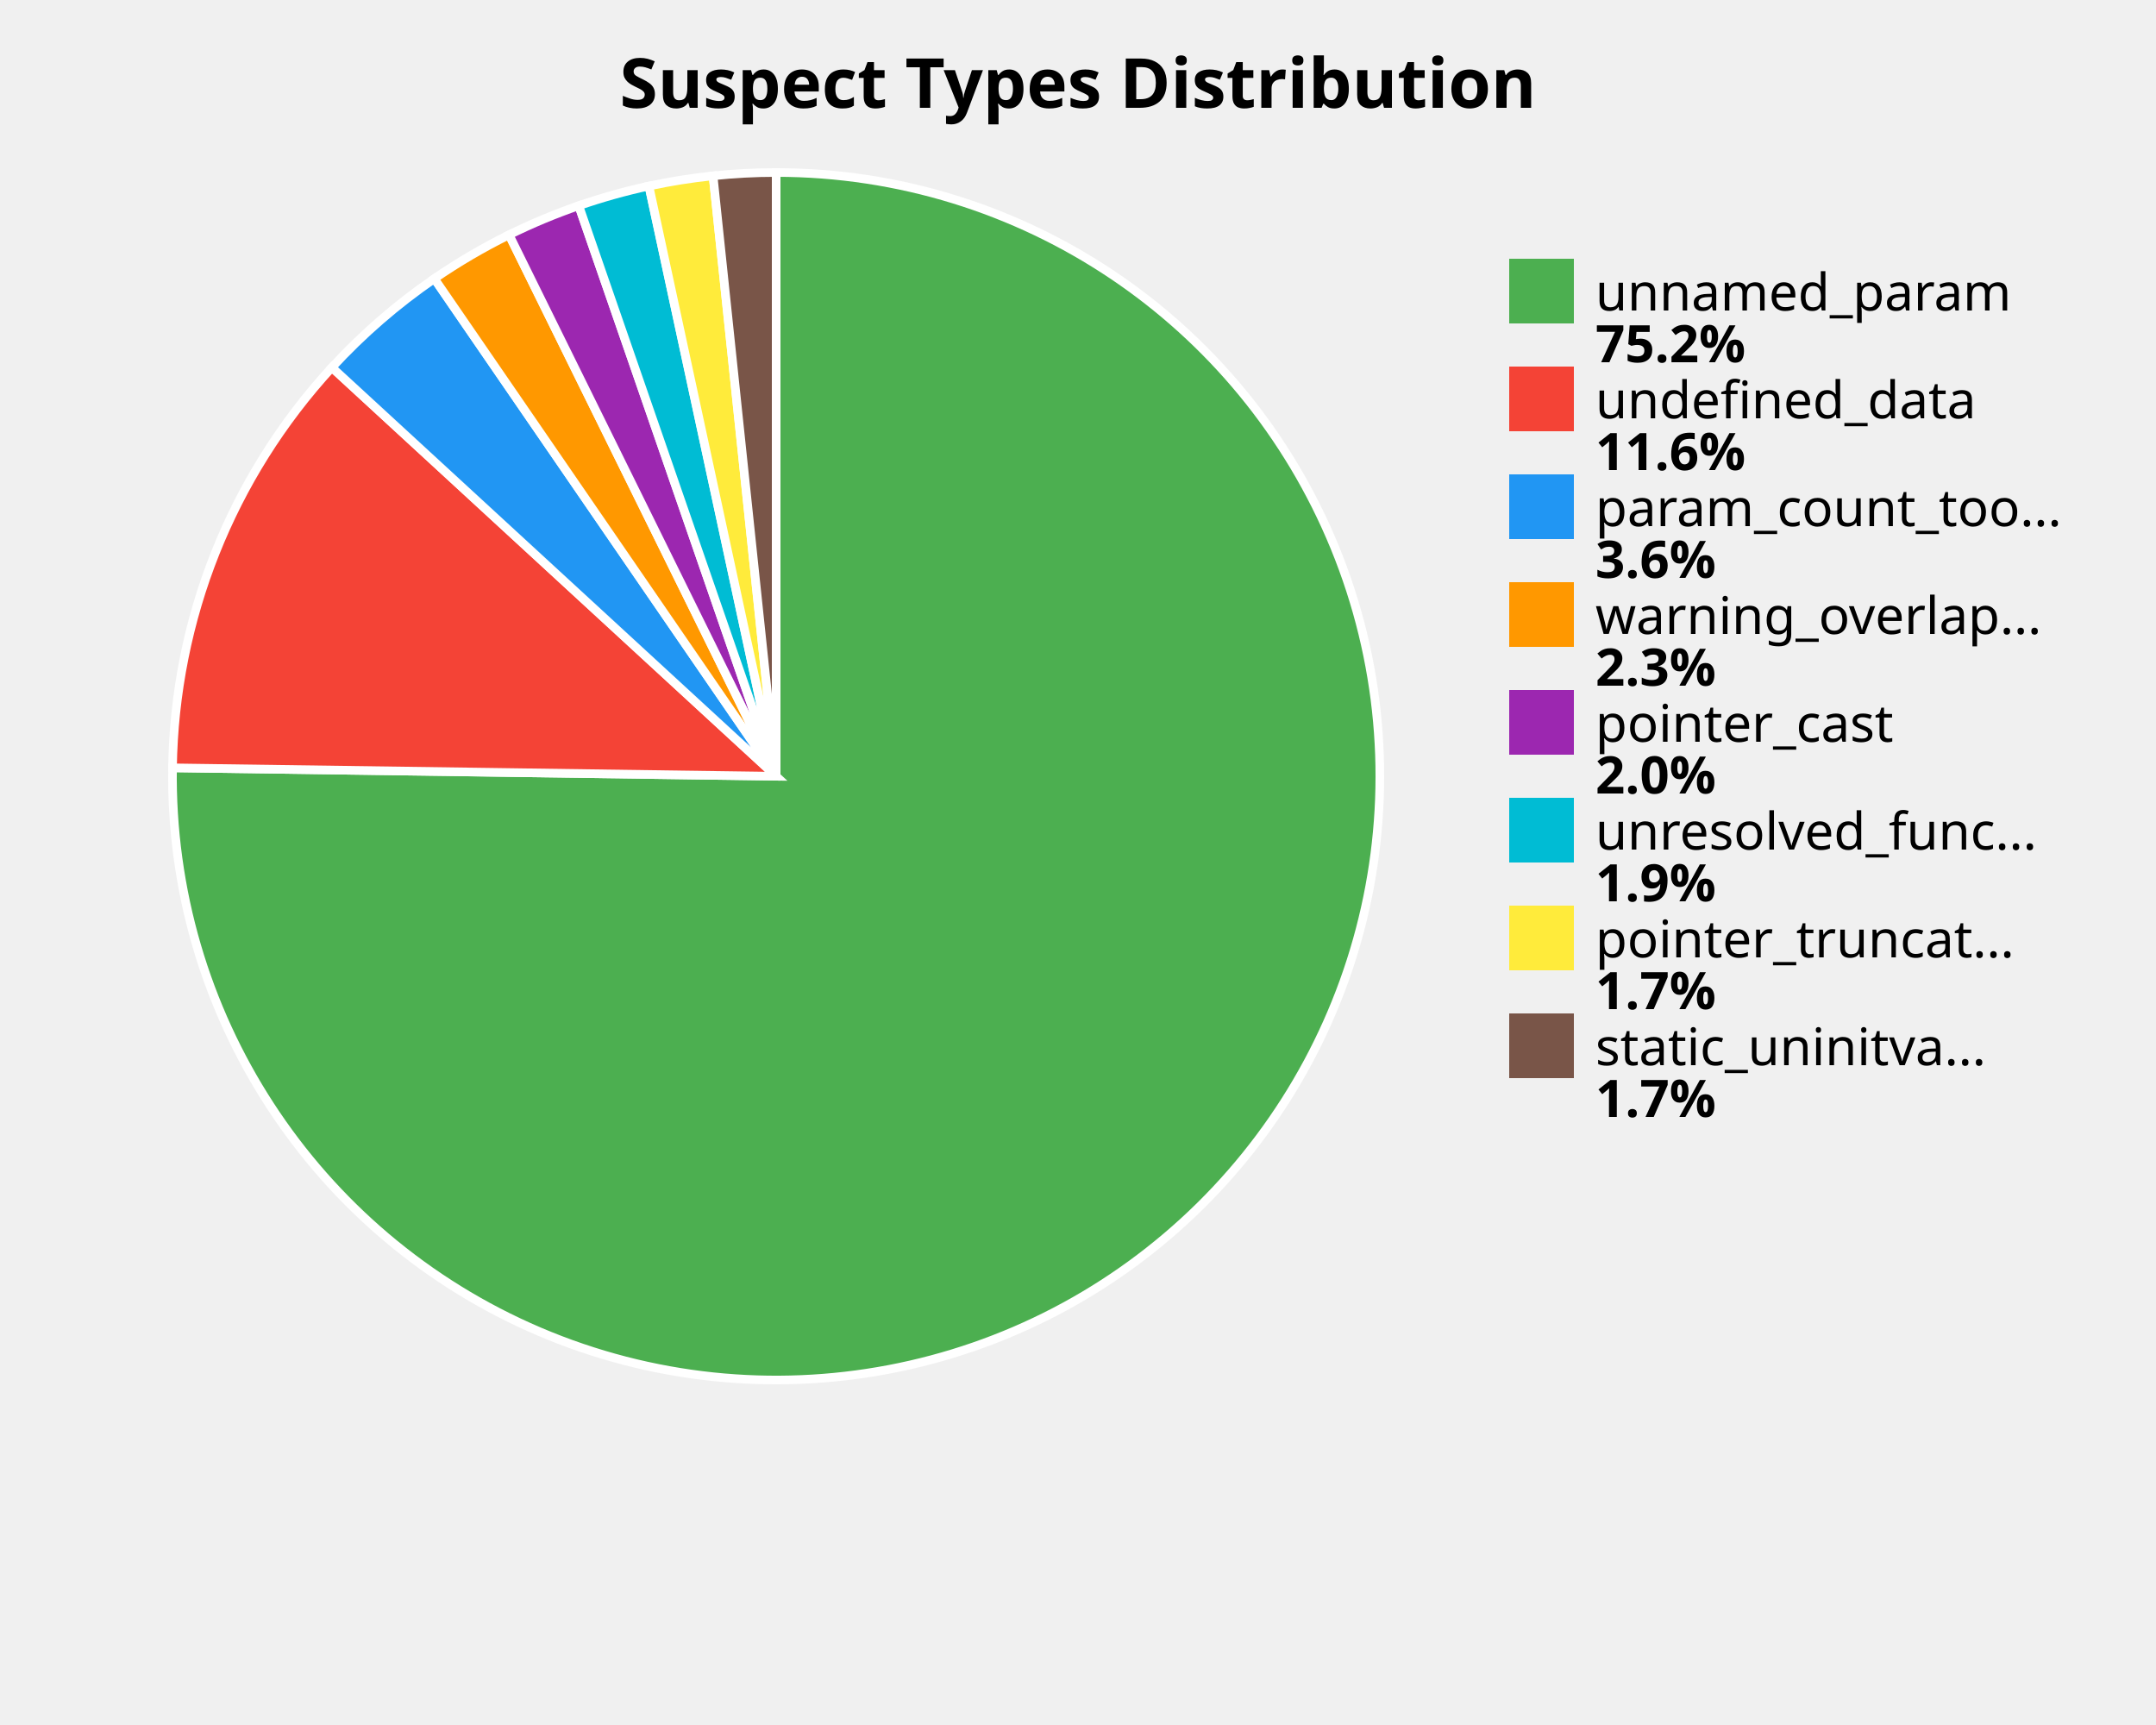
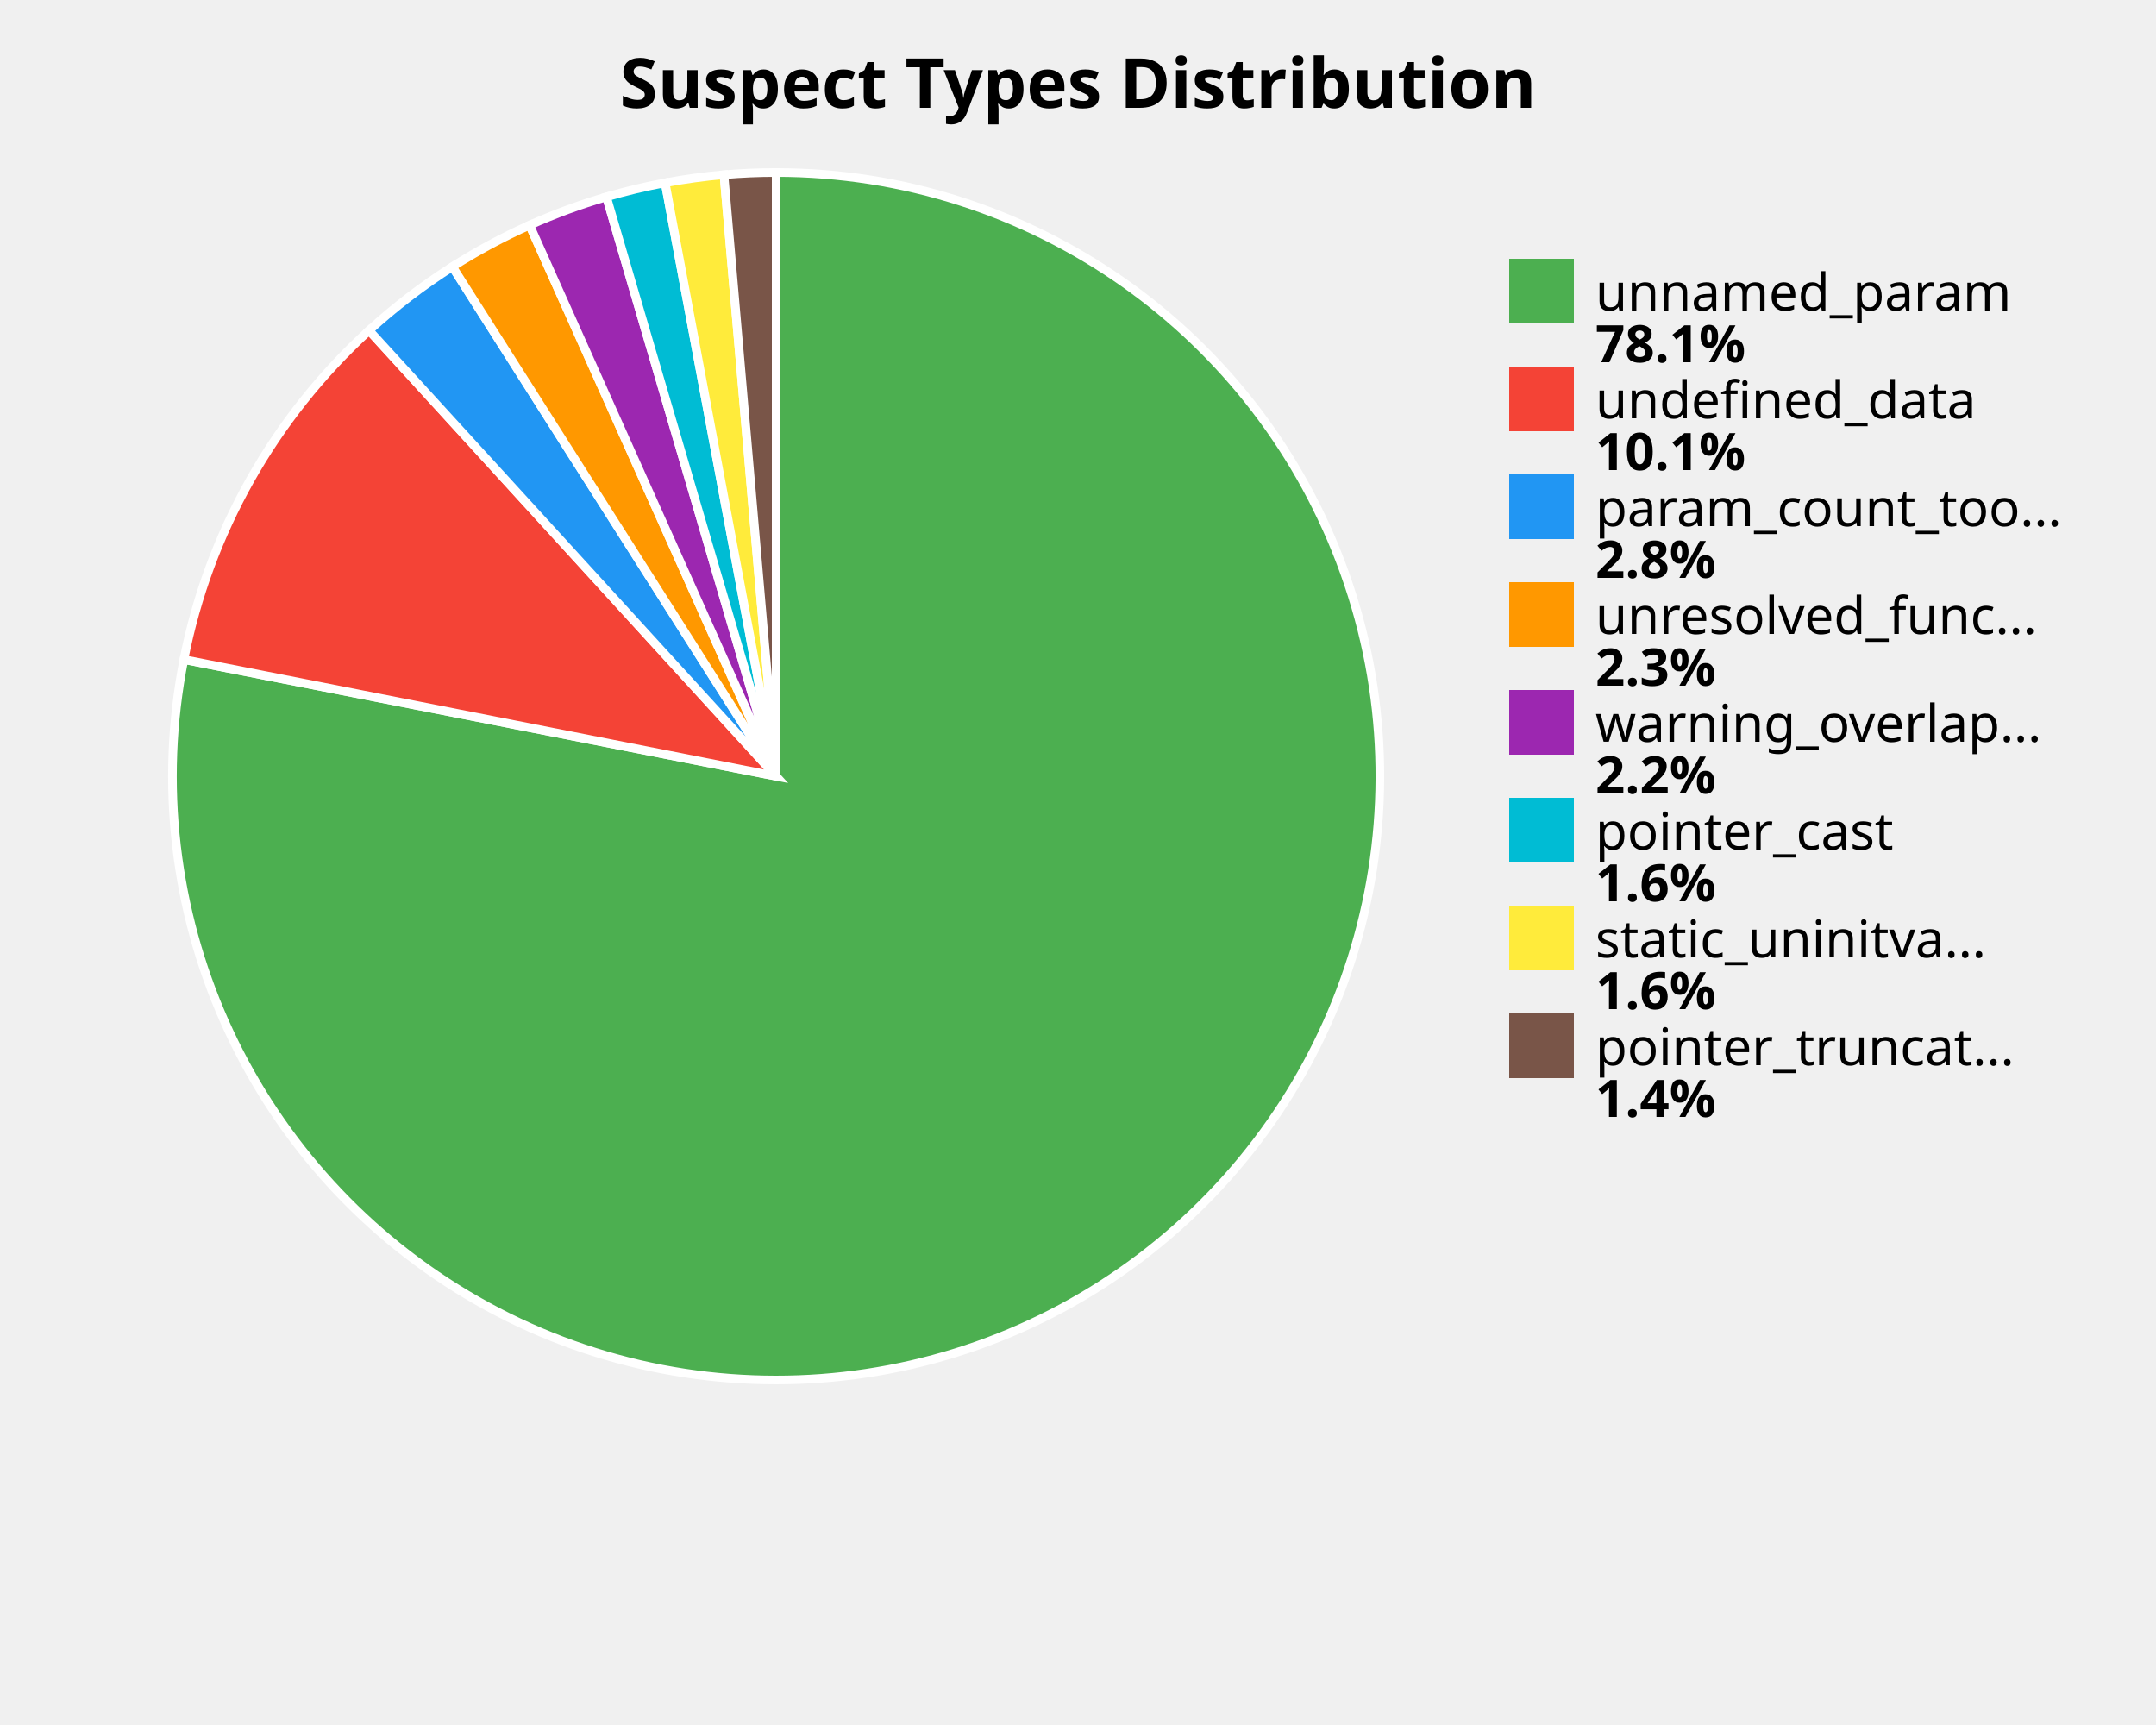
<svg xmlns="http://www.w3.org/2000/svg" width="500" height="400" viewBox="0 0 500 400">
  <style>
    .title { font: bold 16px sans-serif; }
    .label { font: 12px sans-serif; }
    .value { font: bold 12px sans-serif; }
  </style>
  <rect width="100%%" height="100%%" fill="white" />
  <text x="250" y="25" class="title" text-anchor="middle">Suspect Types Distribution</text>
-   <path d="M 180,180 L 180.00,40.00 A 140,140 0 1,1 40.01,178.05 Z" fill="#4CAF50" stroke="white" stroke-width="2" />
-   <path d="M 180,180 L 40.01,178.05 A 140,140 0 0,1 76.97,85.21 Z" fill="#F44336" stroke="white" stroke-width="2" />
-   <path d="M 180,180 L 76.97,85.21 A 140,140 0 0,1 100.73,64.61 Z" fill="#2196F3" stroke="white" stroke-width="2" />
-   <path d="M 180,180 L 100.73,64.61 A 140,140 0 0,1 118.06,54.45 Z" fill="#FF9800" stroke="white" stroke-width="2" />
-   <path d="M 180,180 L 118.06,54.45 A 140,140 0 0,1 134.22,47.70 Z" fill="#9C27B0" stroke="white" stroke-width="2" />
-   <path d="M 180,180 L 134.22,47.70 A 140,140 0 0,1 150.49,43.14 Z" fill="#00BCD4" stroke="white" stroke-width="2" />
-   <path d="M 180,180 L 150.49,43.14 A 140,140 0 0,1 165.37,40.77 Z" fill="#FFEB3B" stroke="white" stroke-width="2" />
-   <path d="M 180,180 L 165.37,40.77 A 140,140 0 0,1 180.00,40.00 Z" fill="#795548" stroke="white" stroke-width="2" />
+   <path d="M 180,180 L 180.00,40.00 A 140,140 0 1,1 42.64,152.94 Z" fill="#4CAF50" stroke="white" stroke-width="2" />
+   <path d="M 180,180 L 42.64,152.94 A 140,140 0 0,1 85.59,76.63 Z" fill="#F44336" stroke="white" stroke-width="2" />
+   <path d="M 180,180 L 85.59,76.63 A 140,140 0 0,1 104.92,61.84 Z" fill="#2196F3" stroke="white" stroke-width="2" />
+   <path d="M 180,180 L 104.92,61.84 A 140,140 0 0,1 122.82,52.21 Z" fill="#FF9800" stroke="white" stroke-width="2" />
+   <path d="M 180,180 L 122.82,52.21 A 140,140 0 0,1 140.64,45.65 Z" fill="#9C27B0" stroke="white" stroke-width="2" />
+   <path d="M 180,180 L 140.64,45.65 A 140,140 0 0,1 154.25,42.39 Z" fill="#00BCD4" stroke="white" stroke-width="2" />
+   <path d="M 180,180 L 154.25,42.39 A 140,140 0 0,1 167.89,40.52 Z" fill="#FFEB3B" stroke="white" stroke-width="2" />
+   <path d="M 180,180 L 167.89,40.52 A 140,140 0 0,1 180.00,40.00 Z" fill="#795548" stroke="white" stroke-width="2" />
  <rect x="350" y="60" width="15" height="15" fill="#4CAF50" />
  <text x="370" y="72" class="label">unnamed_param</text>
-   <text x="370" y="84" class="value">75.2%</text>
+   <text x="370" y="84" class="value">78.1%</text>
  <rect x="350" y="85" width="15" height="15" fill="#F44336" />
  <text x="370" y="97" class="label">undefined_data</text>
-   <text x="370" y="109" class="value">11.6%</text>
+   <text x="370" y="109" class="value">10.1%</text>
  <rect x="350" y="110" width="15" height="15" fill="#2196F3" />
  <text x="370" y="122" class="label">param_count_too...</text>
-   <text x="370" y="134" class="value">3.6%</text>
+   <text x="370" y="134" class="value">2.8%</text>
  <rect x="350" y="135" width="15" height="15" fill="#FF9800" />
-   <text x="370" y="147" class="label">warning_overlap...</text>
+   <text x="370" y="147" class="label">unresolved_func...</text>
  <text x="370" y="159" class="value">2.3%</text>
  <rect x="350" y="160" width="15" height="15" fill="#9C27B0" />
-   <text x="370" y="172" class="label">pointer_cast</text>
-   <text x="370" y="184" class="value">2.0%</text>
+   <text x="370" y="172" class="label">warning_overlap...</text>
+   <text x="370" y="184" class="value">2.2%</text>
  <rect x="350" y="185" width="15" height="15" fill="#00BCD4" />
-   <text x="370" y="197" class="label">unresolved_func...</text>
-   <text x="370" y="209" class="value">1.9%</text>
+   <text x="370" y="197" class="label">pointer_cast</text>
+   <text x="370" y="209" class="value">1.6%</text>
  <rect x="350" y="210" width="15" height="15" fill="#FFEB3B" />
-   <text x="370" y="222" class="label">pointer_truncat...</text>
-   <text x="370" y="234" class="value">1.7%</text>
+   <text x="370" y="222" class="label">static_uninitva...</text>
+   <text x="370" y="234" class="value">1.6%</text>
  <rect x="350" y="235" width="15" height="15" fill="#795548" />
-   <text x="370" y="247" class="label">static_uninitva...</text>
-   <text x="370" y="259" class="value">1.7%</text>
+   <text x="370" y="247" class="label">pointer_truncat...</text>
+   <text x="370" y="259" class="value">1.4%</text>
</svg>
